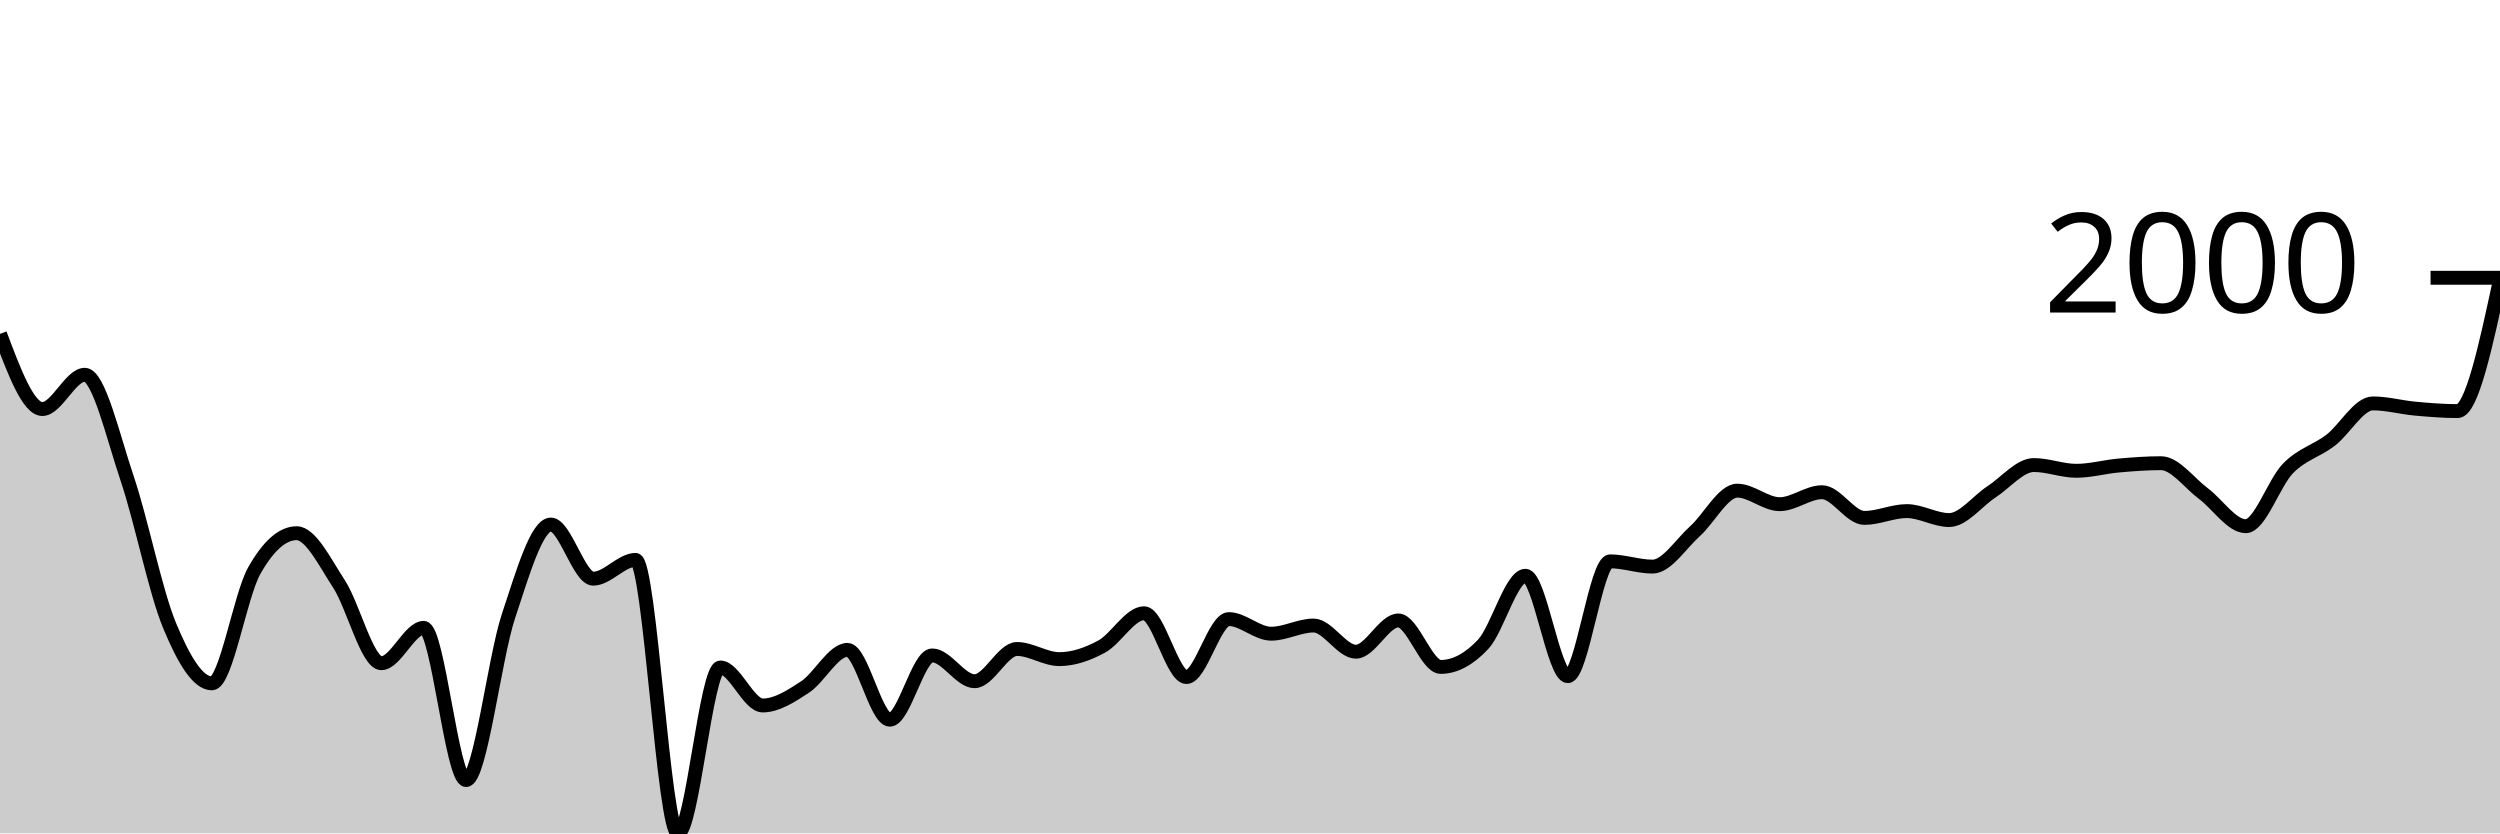
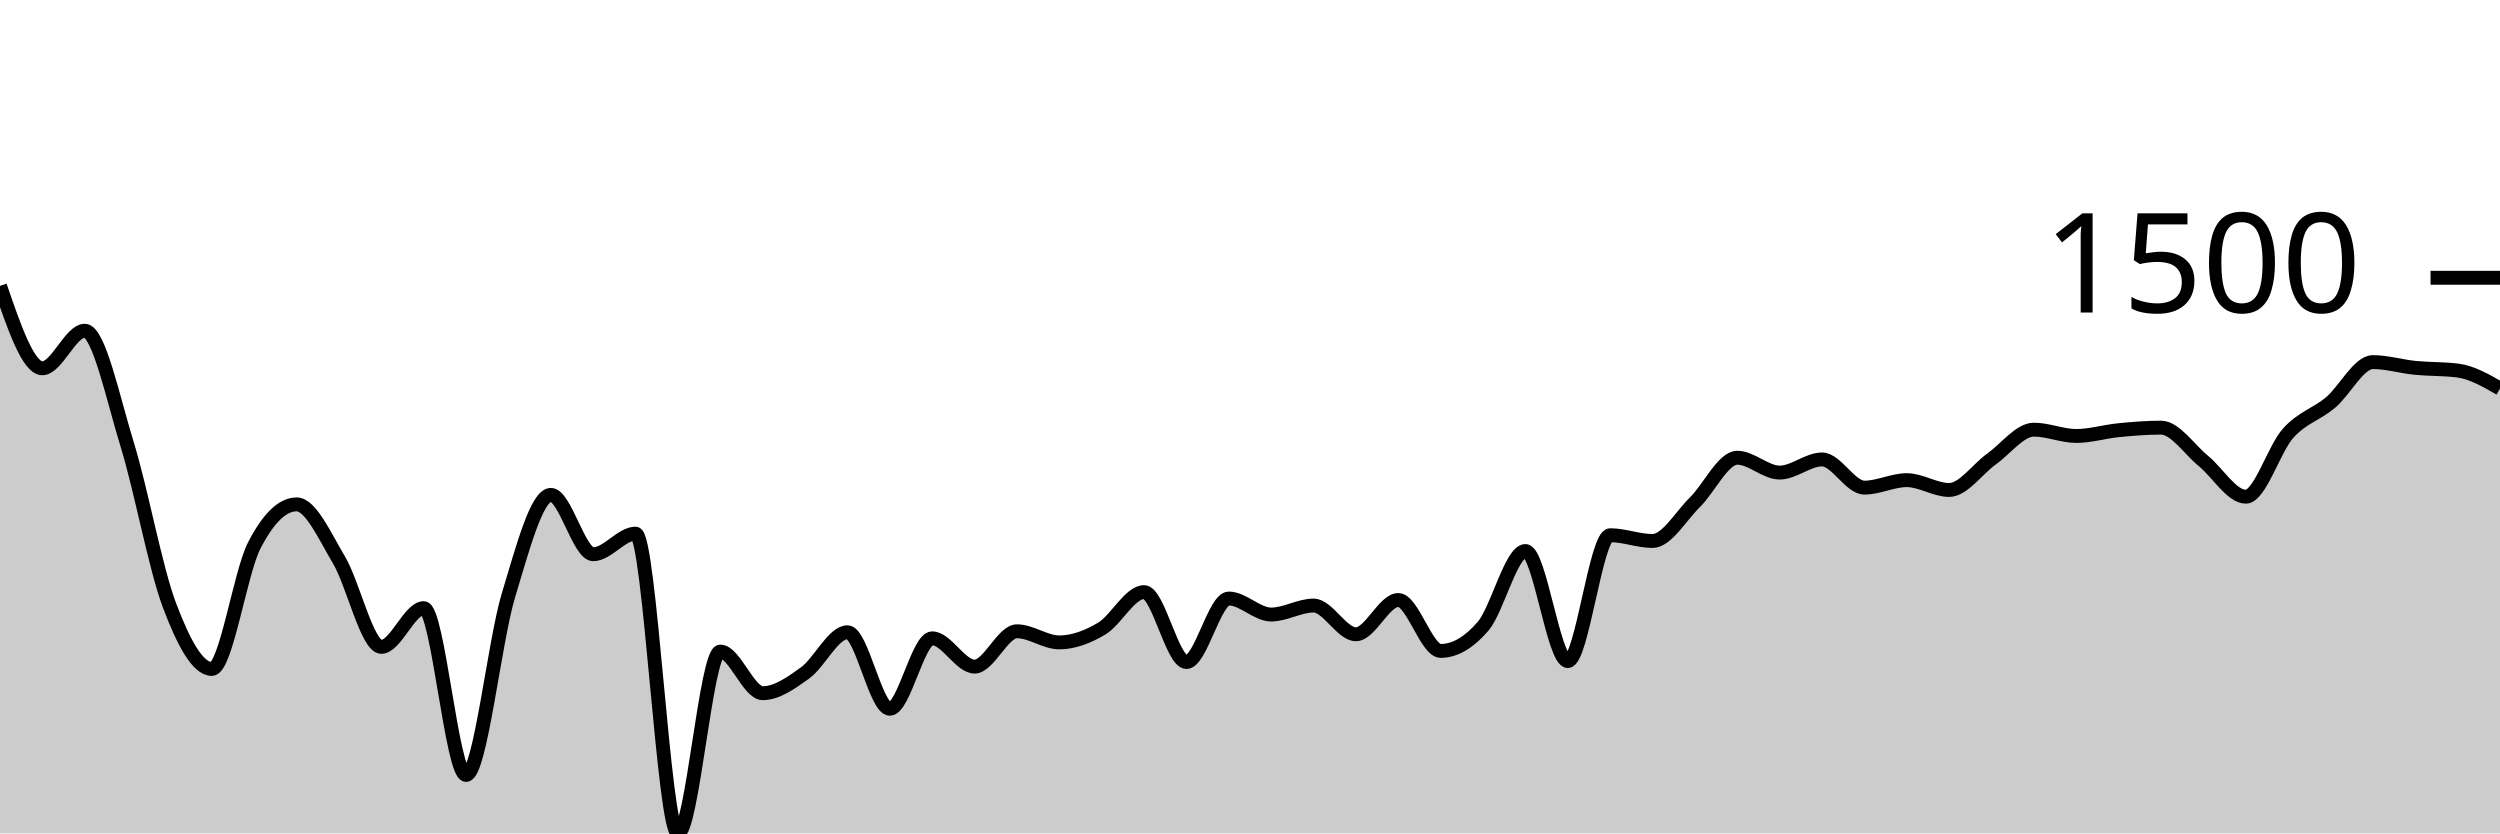
<svg xmlns="http://www.w3.org/2000/svg" viewBox="0 0 180 60">
  <g transform="translate(0,20)">
-     <path class="area" fill="rgba(0, 0, 0, 0.2)" d="M0,4.039C1.017,6.745,2.034,9.451,3.051,9.451C4.068,9.451,5.085,6.983,6.102,6.983C7.119,6.983,8.136,11.437,9.153,14.443C10.169,17.45,11.186,22.564,12.203,25.024C13.22,27.483,14.237,29.202,15.254,29.202C16.271,29.202,17.288,22.89,18.305,21.09C19.322,19.291,20.339,18.391,21.356,18.391C22.373,18.391,23.39,20.484,24.407,22.044C25.424,23.604,26.441,27.751,27.458,27.751C28.475,27.751,29.492,25.206,30.508,25.206C31.525,25.206,32.542,36.165,33.559,36.165C34.576,36.165,35.593,27.424,36.61,24.358C37.627,21.291,38.644,17.767,39.661,17.767C40.678,17.767,41.695,21.665,42.712,21.665C43.729,21.665,44.746,20.312,45.763,20.312C46.78,20.312,47.797,40,48.814,40C49.831,40,50.847,28.06,51.864,28.06C52.881,28.06,53.898,30.794,54.915,30.794C55.932,30.794,56.949,30.129,57.966,29.462C58.983,28.795,60,26.791,61.017,26.791C62.034,26.791,63.051,31.818,64.068,31.818C65.085,31.818,66.102,27.19,67.119,27.19C68.136,27.19,69.153,29.048,70.169,29.048C71.186,29.048,72.203,26.727,73.22,26.727C74.237,26.727,75.254,27.457,76.271,27.457C77.288,27.457,78.305,27.103,79.322,26.552C80.339,26.002,81.356,24.154,82.373,24.154C83.39,24.154,84.407,28.747,85.424,28.747C86.441,28.747,87.458,24.575,88.475,24.575C89.492,24.575,90.508,25.627,91.525,25.627C92.542,25.627,93.559,25.038,94.576,25.038C95.593,25.038,96.61,26.924,97.627,26.924C98.644,26.924,99.661,24.673,100.678,24.673C101.695,24.673,102.712,28.018,103.729,28.018C104.746,28.018,105.763,27.478,106.78,26.398C107.797,25.318,108.814,21.455,109.831,21.455C110.847,21.455,111.864,28.684,112.881,28.684C113.898,28.684,114.915,20.417,115.932,20.417C116.949,20.417,117.966,20.796,118.983,20.796C120,20.796,121.017,19.162,122.034,18.251C123.051,17.339,124.068,15.327,125.085,15.327C126.102,15.327,127.119,16.301,128.136,16.301C129.153,16.301,130.169,15.439,131.186,15.439C132.203,15.439,133.22,17.29,134.237,17.29C135.254,17.29,136.271,16.799,137.288,16.799C138.305,16.799,139.322,17.444,140.339,17.444C141.356,17.444,142.373,16.071,143.39,15.411C144.407,14.751,145.424,13.483,146.441,13.483C147.458,13.483,148.475,13.897,149.492,13.897C150.508,13.897,151.525,13.609,152.542,13.518C153.559,13.427,154.576,13.35,155.593,13.35C156.61,13.35,157.627,14.781,158.644,15.537C159.661,16.293,160.678,17.886,161.695,17.886C162.712,17.886,163.729,14.745,164.746,13.714C165.763,12.684,166.78,12.48,167.797,11.702C168.814,10.924,169.831,9.045,170.847,9.045C171.864,9.045,172.881,9.331,173.898,9.423C174.915,9.516,175.932,9.599,176.949,9.599C177.966,9.599,178.983,4.869,180,0.14L180,40C178.983,40,177.966,40,176.949,40C175.932,40,174.915,40,173.898,40C172.881,40,171.864,40,170.847,40C169.831,40,168.814,40,167.797,40C166.78,40,165.763,40,164.746,40C163.729,40,162.712,40,161.695,40C160.678,40,159.661,40,158.644,40C157.627,40,156.61,40,155.593,40C154.576,40,153.559,40,152.542,40C151.525,40,150.508,40,149.492,40C148.475,40,147.458,40,146.441,40C145.424,40,144.407,40,143.39,40C142.373,40,141.356,40,140.339,40C139.322,40,138.305,40,137.288,40C136.271,40,135.254,40,134.237,40C133.22,40,132.203,40,131.186,40C130.169,40,129.153,40,128.136,40C127.119,40,126.102,40,125.085,40C124.068,40,123.051,40,122.034,40C121.017,40,120,40,118.983,40C117.966,40,116.949,40,115.932,40C114.915,40,113.898,40,112.881,40C111.864,40,110.847,40,109.831,40C108.814,40,107.797,40,106.78,40C105.763,40,104.746,40,103.729,40C102.712,40,101.695,40,100.678,40C99.661,40,98.644,40,97.627,40C96.61,40,95.593,40,94.576,40C93.559,40,92.542,40,91.525,40C90.508,40,89.492,40,88.475,40C87.458,40,86.441,40,85.424,40C84.407,40,83.39,40,82.373,40C81.356,40,80.339,40,79.322,40C78.305,40,77.288,40,76.271,40C75.254,40,74.237,40,73.22,40C72.203,40,71.186,40,70.169,40C69.153,40,68.136,40,67.119,40C66.102,40,65.085,40,64.068,40C63.051,40,62.034,40,61.017,40C60,40,58.983,40,57.966,40C56.949,40,55.932,40,54.915,40C53.898,40,52.881,40,51.864,40C50.847,40,49.831,40,48.814,40C47.797,40,46.78,40,45.763,40C44.746,40,43.729,40,42.712,40C41.695,40,40.678,40,39.661,40C38.644,40,37.627,40,36.61,40C35.593,40,34.576,40,33.559,40C32.542,40,31.525,40,30.508,40C29.492,40,28.475,40,27.458,40C26.441,40,25.424,40,24.407,40C23.39,40,22.373,40,21.356,40C20.339,40,19.322,40,18.305,40C17.288,40,16.271,40,15.254,40C14.237,40,13.22,40,12.203,40C11.186,40,10.169,40,9.153,40C8.136,40,7.119,40,6.102,40C5.085,40,4.068,40,3.051,40C2.034,40,1.017,40,0,40Z" />
-     <path class="line" stroke="black" fill="none" d="M0,4.039C1.017,6.745,2.034,9.451,3.051,9.451C4.068,9.451,5.085,6.983,6.102,6.983C7.119,6.983,8.136,11.437,9.153,14.443C10.169,17.45,11.186,22.564,12.203,25.024C13.22,27.483,14.237,29.202,15.254,29.202C16.271,29.202,17.288,22.89,18.305,21.09C19.322,19.291,20.339,18.391,21.356,18.391C22.373,18.391,23.39,20.484,24.407,22.044C25.424,23.604,26.441,27.751,27.458,27.751C28.475,27.751,29.492,25.206,30.508,25.206C31.525,25.206,32.542,36.165,33.559,36.165C34.576,36.165,35.593,27.424,36.61,24.358C37.627,21.291,38.644,17.767,39.661,17.767C40.678,17.767,41.695,21.665,42.712,21.665C43.729,21.665,44.746,20.312,45.763,20.312C46.78,20.312,47.797,40,48.814,40C49.831,40,50.847,28.06,51.864,28.06C52.881,28.06,53.898,30.794,54.915,30.794C55.932,30.794,56.949,30.129,57.966,29.462C58.983,28.795,60,26.791,61.017,26.791C62.034,26.791,63.051,31.818,64.068,31.818C65.085,31.818,66.102,27.19,67.119,27.19C68.136,27.19,69.153,29.048,70.169,29.048C71.186,29.048,72.203,26.727,73.22,26.727C74.237,26.727,75.254,27.457,76.271,27.457C77.288,27.457,78.305,27.103,79.322,26.552C80.339,26.002,81.356,24.154,82.373,24.154C83.39,24.154,84.407,28.747,85.424,28.747C86.441,28.747,87.458,24.575,88.475,24.575C89.492,24.575,90.508,25.627,91.525,25.627C92.542,25.627,93.559,25.038,94.576,25.038C95.593,25.038,96.61,26.924,97.627,26.924C98.644,26.924,99.661,24.673,100.678,24.673C101.695,24.673,102.712,28.018,103.729,28.018C104.746,28.018,105.763,27.478,106.78,26.398C107.797,25.318,108.814,21.455,109.831,21.455C110.847,21.455,111.864,28.684,112.881,28.684C113.898,28.684,114.915,20.417,115.932,20.417C116.949,20.417,117.966,20.796,118.983,20.796C120,20.796,121.017,19.162,122.034,18.251C123.051,17.339,124.068,15.327,125.085,15.327C126.102,15.327,127.119,16.301,128.136,16.301C129.153,16.301,130.169,15.439,131.186,15.439C132.203,15.439,133.22,17.29,134.237,17.29C135.254,17.29,136.271,16.799,137.288,16.799C138.305,16.799,139.322,17.444,140.339,17.444C141.356,17.444,142.373,16.071,143.39,15.411C144.407,14.751,145.424,13.483,146.441,13.483C147.458,13.483,148.475,13.897,149.492,13.897C150.508,13.897,151.525,13.609,152.542,13.518C153.559,13.427,154.576,13.35,155.593,13.35C156.61,13.35,157.627,14.781,158.644,15.537C159.661,16.293,160.678,17.886,161.695,17.886C162.712,17.886,163.729,14.745,164.746,13.714C165.763,12.684,166.78,12.48,167.797,11.702C168.814,10.924,169.831,9.045,170.847,9.045C171.864,9.045,172.881,9.331,173.898,9.423C174.915,9.516,175.932,9.599,176.949,9.599C177.966,9.599,178.983,4.869,180,0.14" />
+     <path class="area" fill="rgba(0, 0, 0, 0.2)" d="M0,0.584C1.017,3.55,2.034,6.517,3.051,6.517C4.068,6.517,5.085,3.812,6.102,3.812C7.119,3.812,8.136,8.693,9.153,11.988C10.169,15.284,11.186,20.889,12.203,23.585C13.22,26.281,14.237,28.165,15.254,28.165C16.271,28.165,17.288,21.246,18.305,19.274C19.322,17.301,20.339,16.315,21.356,16.315C22.373,16.315,23.39,18.609,24.407,20.319C25.424,22.029,26.441,26.574,27.458,26.574C28.475,26.574,29.492,23.785,30.508,23.785C31.525,23.785,32.542,35.796,33.559,35.796C34.576,35.796,35.593,26.216,36.61,22.855C37.627,19.494,38.644,15.631,39.661,15.631C40.678,15.631,41.695,19.904,42.712,19.904C43.729,19.904,44.746,18.421,45.763,18.421C46.78,18.421,47.797,40,48.814,40C49.831,40,50.847,26.913,51.864,26.913C52.881,26.913,53.898,29.91,54.915,29.91C55.932,29.91,56.949,29.181,57.966,28.45C58.983,27.718,60,25.522,61.017,25.522C62.034,25.522,63.051,31.032,64.068,31.032C65.085,31.032,66.102,25.96,67.119,25.96C68.136,25.96,69.153,27.996,70.169,27.996C71.186,27.996,72.203,25.452,73.22,25.452C74.237,25.452,75.254,26.252,76.271,26.252C77.288,26.252,78.305,25.864,79.322,25.26C80.339,24.657,81.356,22.632,82.373,22.632C83.39,22.632,84.407,27.666,85.424,27.666C86.441,27.666,87.458,23.093,88.475,23.093C89.492,23.093,90.508,24.246,91.525,24.246C92.542,24.246,93.559,23.6,94.576,23.6C95.593,23.6,96.61,25.668,97.627,25.668C98.644,25.668,99.661,23.201,100.678,23.201C101.695,23.201,102.712,26.866,103.729,26.866C104.746,26.866,105.763,26.275,106.78,25.091C107.797,23.908,108.814,19.673,109.831,19.673C110.847,19.673,111.864,27.597,112.881,27.597C113.898,27.597,114.915,18.536,115.932,18.536C116.949,18.536,117.966,18.951,118.983,18.951C120,18.951,121.017,17.16,122.034,16.161C123.051,15.162,124.068,12.957,125.085,12.957C126.102,12.957,127.119,14.025,128.136,14.025C129.153,14.025,130.169,13.08,131.186,13.08C132.203,13.08,133.22,15.109,134.237,15.109C135.254,15.109,136.271,14.571,137.288,14.571C138.305,14.571,139.322,15.278,140.339,15.278C141.356,15.278,142.373,13.773,143.39,13.049C144.407,12.325,145.424,10.936,146.441,10.936C147.458,10.936,148.475,11.389,149.492,11.389C150.508,11.389,151.525,11.074,152.542,10.974C153.559,10.874,154.576,10.79,155.593,10.79C156.61,10.79,157.627,12.359,158.644,13.187C159.661,14.016,160.678,15.762,161.695,15.762C162.712,15.762,163.729,12.319,164.746,11.189C165.763,10.06,166.78,9.837,167.797,8.984C168.814,8.131,169.831,6.071,170.847,6.071C171.864,6.071,172.881,6.385,173.898,6.486C174.915,6.587,175.932,6.55,176.949,6.678C177.966,6.806,178.983,7.392,180,7.977L180,40C178.983,40,177.966,40,176.949,40C175.932,40,174.915,40,173.898,40C172.881,40,171.864,40,170.847,40C169.831,40,168.814,40,167.797,40C166.78,40,165.763,40,164.746,40C163.729,40,162.712,40,161.695,40C160.678,40,159.661,40,158.644,40C157.627,40,156.61,40,155.593,40C154.576,40,153.559,40,152.542,40C151.525,40,150.508,40,149.492,40C148.475,40,147.458,40,146.441,40C145.424,40,144.407,40,143.39,40C142.373,40,141.356,40,140.339,40C139.322,40,138.305,40,137.288,40C136.271,40,135.254,40,134.237,40C133.22,40,132.203,40,131.186,40C130.169,40,129.153,40,128.136,40C127.119,40,126.102,40,125.085,40C124.068,40,123.051,40,122.034,40C121.017,40,120,40,118.983,40C117.966,40,116.949,40,115.932,40C114.915,40,113.898,40,112.881,40C111.864,40,110.847,40,109.831,40C108.814,40,107.797,40,106.78,40C105.763,40,104.746,40,103.729,40C102.712,40,101.695,40,100.678,40C99.661,40,98.644,40,97.627,40C96.61,40,95.593,40,94.576,40C93.559,40,92.542,40,91.525,40C90.508,40,89.492,40,88.475,40C87.458,40,86.441,40,85.424,40C84.407,40,83.39,40,82.373,40C81.356,40,80.339,40,79.322,40C78.305,40,77.288,40,76.271,40C75.254,40,74.237,40,73.22,40C72.203,40,71.186,40,70.169,40C69.153,40,68.136,40,67.119,40C66.102,40,65.085,40,64.068,40C63.051,40,62.034,40,61.017,40C60,40,58.983,40,57.966,40C56.949,40,55.932,40,54.915,40C53.898,40,52.881,40,51.864,40C50.847,40,49.831,40,48.814,40C47.797,40,46.78,40,45.763,40C44.746,40,43.729,40,42.712,40C41.695,40,40.678,40,39.661,40C38.644,40,37.627,40,36.61,40C35.593,40,34.576,40,33.559,40C32.542,40,31.525,40,30.508,40C29.492,40,28.475,40,27.458,40C26.441,40,25.424,40,24.407,40C23.39,40,22.373,40,21.356,40C20.339,40,19.322,40,18.305,40C17.288,40,16.271,40,15.254,40C14.237,40,13.22,40,12.203,40C11.186,40,10.169,40,9.153,40C8.136,40,7.119,40,6.102,40C5.085,40,4.068,40,3.051,40C2.034,40,1.017,40,0,40Z" />
+     <path class="line" stroke="black" fill="none" d="M0,0.584C1.017,3.55,2.034,6.517,3.051,6.517C4.068,6.517,5.085,3.812,6.102,3.812C7.119,3.812,8.136,8.693,9.153,11.988C10.169,15.284,11.186,20.889,12.203,23.585C13.22,26.281,14.237,28.165,15.254,28.165C16.271,28.165,17.288,21.246,18.305,19.274C19.322,17.301,20.339,16.315,21.356,16.315C22.373,16.315,23.39,18.609,24.407,20.319C25.424,22.029,26.441,26.574,27.458,26.574C28.475,26.574,29.492,23.785,30.508,23.785C31.525,23.785,32.542,35.796,33.559,35.796C34.576,35.796,35.593,26.216,36.61,22.855C37.627,19.494,38.644,15.631,39.661,15.631C40.678,15.631,41.695,19.904,42.712,19.904C43.729,19.904,44.746,18.421,45.763,18.421C46.78,18.421,47.797,40,48.814,40C49.831,40,50.847,26.913,51.864,26.913C52.881,26.913,53.898,29.91,54.915,29.91C55.932,29.91,56.949,29.181,57.966,28.45C58.983,27.718,60,25.522,61.017,25.522C62.034,25.522,63.051,31.032,64.068,31.032C65.085,31.032,66.102,25.96,67.119,25.96C68.136,25.96,69.153,27.996,70.169,27.996C71.186,27.996,72.203,25.452,73.22,25.452C74.237,25.452,75.254,26.252,76.271,26.252C77.288,26.252,78.305,25.864,79.322,25.26C80.339,24.657,81.356,22.632,82.373,22.632C83.39,22.632,84.407,27.666,85.424,27.666C86.441,27.666,87.458,23.093,88.475,23.093C89.492,23.093,90.508,24.246,91.525,24.246C92.542,24.246,93.559,23.6,94.576,23.6C95.593,23.6,96.61,25.668,97.627,25.668C98.644,25.668,99.661,23.201,100.678,23.201C101.695,23.201,102.712,26.866,103.729,26.866C104.746,26.866,105.763,26.275,106.78,25.091C107.797,23.908,108.814,19.673,109.831,19.673C110.847,19.673,111.864,27.597,112.881,27.597C113.898,27.597,114.915,18.536,115.932,18.536C116.949,18.536,117.966,18.951,118.983,18.951C120,18.951,121.017,17.16,122.034,16.161C123.051,15.162,124.068,12.957,125.085,12.957C126.102,12.957,127.119,14.025,128.136,14.025C129.153,14.025,130.169,13.08,131.186,13.08C132.203,13.08,133.22,15.109,134.237,15.109C135.254,15.109,136.271,14.571,137.288,14.571C138.305,14.571,139.322,15.278,140.339,15.278C141.356,15.278,142.373,13.773,143.39,13.049C144.407,12.325,145.424,10.936,146.441,10.936C147.458,10.936,148.475,11.389,149.492,11.389C150.508,11.389,151.525,11.074,152.542,10.974C153.559,10.874,154.576,10.79,155.593,10.79C156.61,10.79,157.627,12.359,158.644,13.187C159.661,14.016,160.678,15.762,161.695,15.762C162.712,15.762,163.729,12.319,164.746,11.189C165.763,10.06,166.78,9.837,167.797,8.984C168.814,8.131,169.831,6.071,170.847,6.071C171.864,6.071,172.881,6.385,173.898,6.486C174.915,6.587,175.932,6.55,176.949,6.678C177.966,6.806,178.983,7.392,180,7.977" />
    <path class="axis-ceiling" stroke-width="1" stroke="black" fill="none" d="M175,0L180,0" />
-     <text class="axis-ceiling-label" font-family="sans-serif" text-anchor="end" font-size="10px" x="170" y="2.5">2000</text>
+     <text class="axis-ceiling-label" font-family="sans-serif" text-anchor="end" font-size="10px" x="170" y="2.5">1500</text>
  </g>
</svg>
